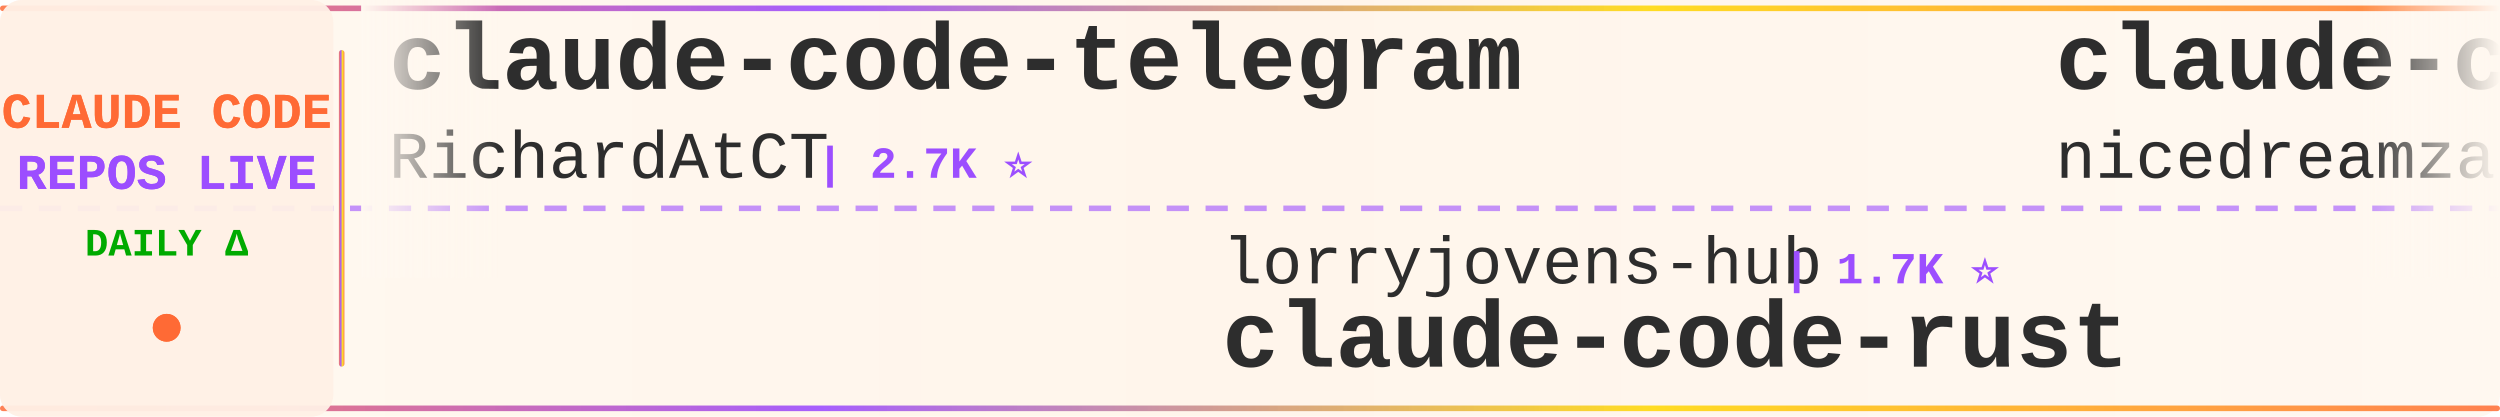
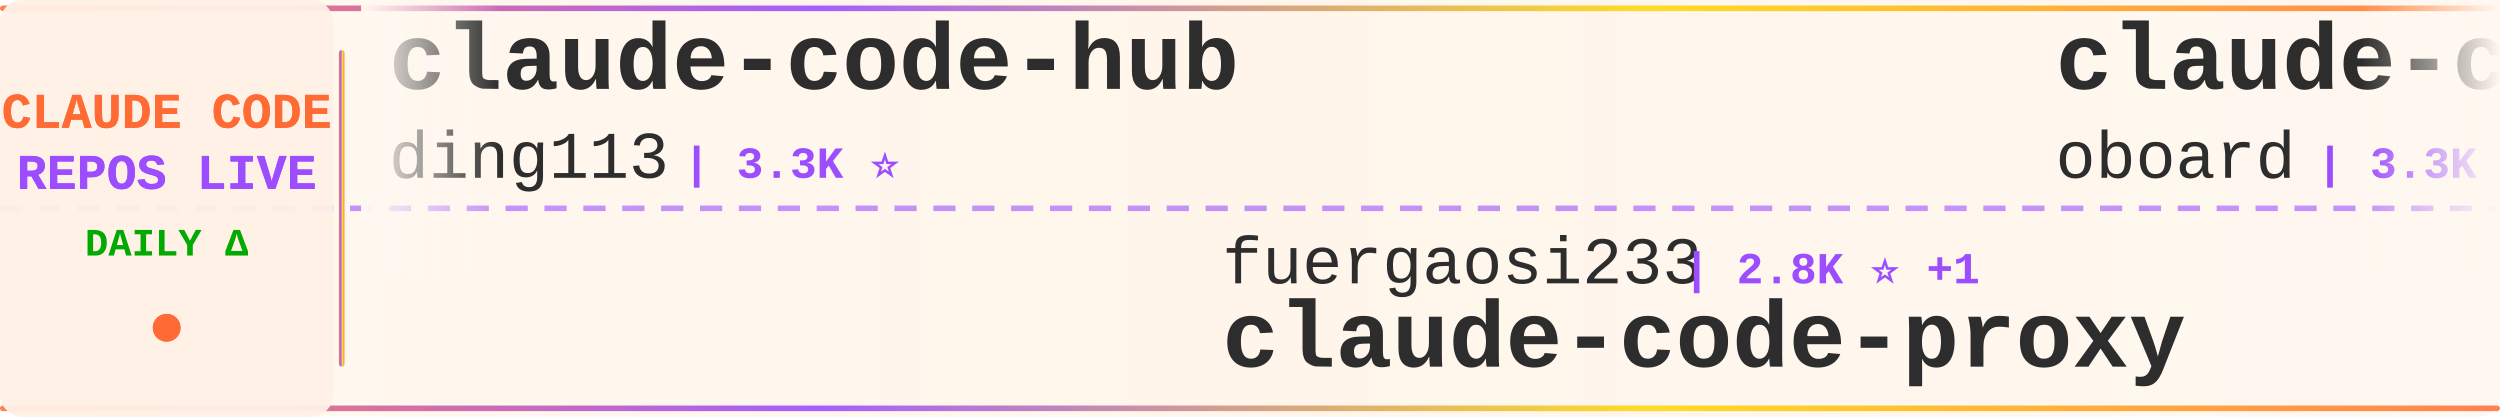
<svg xmlns="http://www.w3.org/2000/svg" width="900" height="150">
  <defs>
    <linearGradient id="tickerBg" x1="0%" y1="0%" x2="100%" y2="0%">
      <stop offset="0%" style="stop-color:#fff8f0;stop-opacity:0.98" />
      <stop offset="50%" style="stop-color:#fff5eb;stop-opacity:1" />
      <stop offset="100%" style="stop-color:#fff8f0;stop-opacity:0.98" />
    </linearGradient>
    <linearGradient id="borderGrad" x1="0%" y1="0%" x2="100%" y2="0%">
      <stop offset="0%" style="stop-color:#FF6B35;stop-opacity:0.85">
        <animate attributeName="stop-opacity" values="0.85;1;0.85" dur="2s" repeatCount="indefinite" />
      </stop>
      <stop offset="33%" style="stop-color:#9C4EFF;stop-opacity:0.9">
        <animate attributeName="stop-opacity" values="0.9;1;0.9" dur="2.2s" repeatCount="indefinite" />
      </stop>
      <stop offset="66%" style="stop-color:#FFD700;stop-opacity:0.85">
        <animate attributeName="stop-opacity" values="0.85;1;0.85" dur="1.8s" repeatCount="indefinite" />
      </stop>
      <stop offset="100%" style="stop-color:#FF6B35;stop-opacity:0.85">
        <animate attributeName="stop-opacity" values="0.85;1;0.85" dur="2s" repeatCount="indefinite" />
      </stop>
    </linearGradient>
    <filter id="textGlow">
      <feGaussianBlur stdDeviation="0.15" result="coloredBlur" />
      <feMerge>
        <feMergeNode in="coloredBlur" />
        <feMergeNode in="SourceGraphic" />
      </feMerge>
    </filter>
    <filter id="metricGlow">
      <feGaussianBlur stdDeviation="0.2" result="coloredBlur" />
      <feMerge>
        <feMergeNode in="coloredBlur" />
        <feMergeNode in="SourceGraphic" />
      </feMerge>
    </filter>
    <linearGradient id="leftFade" x1="0%" y1="0%" x2="100%" y2="0%">
      <stop offset="0%" style="stop-color:#fff8f0;stop-opacity:1" />
      <stop offset="100%" style="stop-color:#fff8f0;stop-opacity:0" />
    </linearGradient>
    <linearGradient id="rightFade" x1="0%" y1="0%" x2="100%" y2="0%">
      <stop offset="0%" style="stop-color:#fff8f0;stop-opacity:0" />
      <stop offset="100%" style="stop-color:#fff8f0;stop-opacity:1" />
    </linearGradient>
  </defs>
  <rect width="900" height="150" fill="url(#tickerBg)" rx="8" />
  <rect x="0" y="2" width="900" height="2" fill="url(#borderGrad)" rx="1" />
  <rect x="0" y="146" width="900" height="2" fill="url(#borderGrad)" rx="1" />
  <line x1="0" y1="75" x2="900" y2="75" stroke="#9C4EFF" stroke-width="2" stroke-dasharray="8 6" opacity="0.6" />
  <rect x="0" y="0" width="120" height="150" fill="#fff0e6" opacity="0.95" rx="8" />
  <text x="60" y="46" font-family="'Courier New', monospace" font-size="18" font-weight="bold" fill="#FF6B35" text-anchor="middle" filter="url(#textGlow)">
    CLAUDE CODE
  </text>
  <text x="60" y="68" font-family="'Courier New', monospace" font-size="18" font-weight="bold" fill="#9C4EFF" text-anchor="middle" filter="url(#textGlow)">
    REPOS LIVE
  </text>
  <text x="60" y="92" font-family="'Courier New', monospace" font-size="14" font-weight="bold" fill="#00aa00" text-anchor="middle">
    DAILY Δ
  </text>
  <circle cx="60" cy="118" r="5" fill="#FF6B35" filter="url(#metricGlow)">
    <animate attributeName="r" values="4;6;4" dur="1.5s" repeatCount="indefinite" />
    <animate attributeName="opacity" values="0.6;1;0.6" dur="1.5s" repeatCount="indefinite" />
  </circle>
  <rect x="122" y="18" width="2" height="114" fill="url(#borderGrad)" rx="1" />
  <clipPath id="tickerClip">
    <rect x="130" y="0" width="770" height="150" />
  </clipPath>
  <g clip-path="url(#tickerClip)">
    <g id="tickerItems">
      <animateTransform attributeName="transform" attributeType="XML" type="translate" from="0 0" to="-3000 0" dur="54s" repeatCount="indefinite" />
      <g transform="translate(0, 0)">
-         <text x="140" y="32" font-family="'Courier New', monospace" font-size="34" font-weight="bold" fill="#2d2d2d">claude-code-telegram</text>
-         <text x="140" y="64" font-family="'Courier New', monospace" font-size="24" font-weight="normal" fill="#2d2d2d" opacity="1.0">RichardAtCT</text>
-         <text x="294" y="64" font-family="'Courier New', monospace" font-size="16" font-weight="bold" fill="#9C4EFF"> | 2.7K ⭐</text>
+         <text x="140" y="32" font-family="'Courier New', monospace" font-size="34" font-weight="bold" fill="#2d2d2d">claude-code-hub</text>
+         <text x="140" y="64" font-family="'Courier New', monospace" font-size="24" font-weight="normal" fill="#2d2d2d" opacity="1.0">ding113</text>
+         <text x="246" y="64" font-family="'Courier New', monospace" font-size="16" font-weight="bold" fill="#9C4EFF"> | 3.3K ⭐</text>
      </g>
      <g transform="translate(300, 0)">
-         <text x="140" y="102" font-family="'Courier New', monospace" font-size="24" font-weight="normal" fill="#2d2d2d" opacity="1.0">lorryjovens-hub</text>
-         <text x="342" y="102" font-family="'Courier New', monospace" font-size="16" font-weight="bold" fill="#9C4EFF"> | 1.7K ⭐</text>
-         <text x="140" y="132" font-family="'Courier New', monospace" font-size="34" font-weight="bold" fill="#2d2d2d">claude-code-rust</text>
+         <text x="140" y="102" font-family="'Courier New', monospace" font-size="24" font-weight="normal" fill="#2d2d2d" opacity="1.0">fuergaosi233</text>
+         <text x="306" y="102" font-family="'Courier New', monospace" font-size="16" font-weight="bold" fill="#9C4EFF"> | 2.8K ⭐ +1</text>
+         <text x="140" y="132" font-family="'Courier New', monospace" font-size="34" font-weight="bold" fill="#2d2d2d">claude-code-proxy</text>
      </g>
      <g transform="translate(600, 0)">
+         <text x="140" y="32" font-family="'Courier New', monospace" font-size="34" font-weight="bold" fill="#2d2d2d">claude-code-rev</text>
+         <text x="140" y="64" font-family="'Courier New', monospace" font-size="24" font-weight="normal" fill="#2d2d2d" opacity="1.0">oboard</text>
+         <text x="234" y="64" font-family="'Courier New', monospace" font-size="16" font-weight="bold" fill="#9C4EFF"> | 3.3K ⭐</text>
+       </g>
+       <g transform="translate(900, 0)">
+         <text x="140" y="102" font-family="'Courier New', monospace" font-size="24" font-weight="normal" fill="#2d2d2d" opacity="1.0">pedrohcgs</text>
+         <text x="270" y="102" font-family="'Courier New', monospace" font-size="16" font-weight="bold" fill="#9C4EFF"> | 1.4K ⭐ +1</text>
+         <text x="140" y="132" font-family="'Courier New', monospace" font-size="34" font-weight="bold" fill="#2d2d2d">claude-code-my-workflow</text>
+       </g>
+       <g transform="translate(1200, 0)">
        <text x="140" y="32" font-family="'Courier New', monospace" font-size="34" font-weight="bold" fill="#2d2d2d">claude-code-local</text>
        <text x="140" y="64" font-family="'Courier New', monospace" font-size="24" font-weight="normal" fill="#2d2d2d" opacity="1.0">nicedreamzapp</text>
-         <text x="318" y="64" font-family="'Courier New', monospace" font-size="16" font-weight="bold" fill="#9C4EFF"> | 3.0K ⭐</text>
-       </g>
-       <g transform="translate(900, 0)">
-         <text x="140" y="102" font-family="'Courier New', monospace" font-size="24" font-weight="normal" fill="#2d2d2d" opacity="1.0">Cranot</text>
-         <text x="234" y="102" font-family="'Courier New', monospace" font-size="16" font-weight="bold" fill="#9C4EFF"> | 2.9K ⭐</text>
-         <text x="140" y="132" font-family="'Courier New', monospace" font-size="34" font-weight="bold" fill="#2d2d2d">claude-code-guide</text>
-       </g>
-       <g transform="translate(1200, 0)">
-         <text x="140" y="32" font-family="'Courier New', monospace" font-size="34" font-weight="bold" fill="#2d2d2d">my-claude-code-setup</text>
-         <text x="140" y="64" font-family="'Courier New', monospace" font-size="24" font-weight="normal" fill="#2d2d2d" opacity="1.0">centminmod</text>
-         <text x="282" y="64" font-family="'Courier New', monospace" font-size="16" font-weight="bold" fill="#9C4EFF"> | 2.5K ⭐</text>
+         <text x="318" y="64" font-family="'Courier New', monospace" font-size="16" font-weight="bold" fill="#9C4EFF"> | 3.0K ⭐ +2</text>
      </g>
      <g transform="translate(1500, 0)">
-         <text x="140" y="102" font-family="'Courier New', monospace" font-size="24" font-weight="normal" fill="#2d2d2d" opacity="1.0">ChrisWiles</text>
-         <text x="282" y="102" font-family="'Courier New', monospace" font-size="16" font-weight="bold" fill="#9C4EFF"> | 6.0K ⭐</text>
-         <text x="140" y="132" font-family="'Courier New', monospace" font-size="34" font-weight="bold" fill="#2d2d2d">claude-code-showcase</text>
+         <text x="140" y="102" font-family="'Courier New', monospace" font-size="24" font-weight="normal" fill="#2d2d2d" opacity="1.0">multica-ai</text>
+         <text x="282" y="102" font-family="'Courier New', monospace" font-size="16" font-weight="bold" fill="#9C4EFF"> | 195.6K ⭐ +44</text>
+         <text x="140" y="132" font-family="'Courier New', monospace" font-size="34" font-weight="bold" fill="#2d2d2d">andrej-karpathy-skills</text>
      </g>
      <g transform="translate(1800, 0)">
-         <text x="140" y="32" font-family="'Courier New', monospace" font-size="34" font-weight="bold" fill="#2d2d2d">claude-code-from-scratch</text>
-         <text x="140" y="64" font-family="'Courier New', monospace" font-size="24" font-weight="normal" fill="#2d2d2d" opacity="1.0">Windy3f3f3f3f</text>
-         <text x="318" y="64" font-family="'Courier New', monospace" font-size="16" font-weight="bold" fill="#9C4EFF"> | 2.5K ⭐ +3</text>
+         <text x="140" y="32" font-family="'Courier New', monospace" font-size="34" font-weight="bold" fill="#2d2d2d">Claude-code</text>
+         <text x="140" y="64" font-family="'Courier New', monospace" font-size="24" font-weight="normal" fill="#2d2d2d" opacity="1.0">fazxes</text>
+         <text x="234" y="64" font-family="'Courier New', monospace" font-size="16" font-weight="bold" fill="#9C4EFF"> | 227 ⭐</text>
      </g>
      <g transform="translate(2100, 0)">
-         <text x="140" y="102" font-family="'Courier New', monospace" font-size="24" font-weight="normal" fill="#2d2d2d" opacity="1.0">jqueryscript</text>
-         <text x="306" y="102" font-family="'Courier New', monospace" font-size="16" font-weight="bold" fill="#9C4EFF"> | 473 ⭐</text>
-         <text x="140" y="132" font-family="'Courier New', monospace" font-size="34" font-weight="bold" fill="#2d2d2d">awesome-claude-code</text>
+         <text x="140" y="102" font-family="'Courier New', monospace" font-size="24" font-weight="normal" fill="#2d2d2d" opacity="1.0">disler</text>
+         <text x="234" y="102" font-family="'Courier New', monospace" font-size="16" font-weight="bold" fill="#9C4EFF"> | 1.5K ⭐ +1</text>
+         <text x="140" y="132" font-family="'Courier New', monospace" font-size="34" font-weight="bold" fill="#2d2d2d">pi-vs-claude-code</text>
      </g>
      <g transform="translate(2400, 0)">
-         <text x="140" y="32" font-family="'Courier New', monospace" font-size="34" font-weight="bold" fill="#2d2d2d">everything-claude-code-z...</text>
-         <text x="140" y="64" font-family="'Courier New', monospace" font-size="24" font-weight="normal" fill="#2d2d2d" opacity="1.0">xu-xiang</text>
-         <text x="258" y="64" font-family="'Courier New', monospace" font-size="16" font-weight="bold" fill="#9C4EFF"> | 1.7K ⭐ +2</text>
+         <text x="140" y="32" font-family="'Courier New', monospace" font-size="34" font-weight="bold" fill="#2d2d2d">skills</text>
+         <text x="140" y="64" font-family="'Courier New', monospace" font-size="24" font-weight="normal" fill="#2d2d2d" opacity="1.0">anthropics</text>
+         <text x="282" y="64" font-family="'Courier New', monospace" font-size="16" font-weight="bold" fill="#9C4EFF"> | 163.6K ⭐ +51</text>
      </g>
      <g transform="translate(2700, 0)">
-         <text x="140" y="102" font-family="'Courier New', monospace" font-size="24" font-weight="normal" fill="#2d2d2d" opacity="1.0">VILA-Lab</text>
-         <text x="258" y="102" font-family="'Courier New', monospace" font-size="16" font-weight="bold" fill="#9C4EFF"> | 2.0K ⭐ +1</text>
-         <text x="140" y="132" font-family="'Courier New', monospace" font-size="34" font-weight="bold" fill="#2d2d2d">Dive-into-Claude-Code</text>
+         <text x="140" y="102" font-family="'Courier New', monospace" font-size="24" font-weight="normal" fill="#2d2d2d" opacity="1.0">Njengah</text>
+         <text x="246" y="102" font-family="'Courier New', monospace" font-size="16" font-weight="bold" fill="#9C4EFF"> | 1.9K ⭐</text>
+         <text x="140" y="132" font-family="'Courier New', monospace" font-size="34" font-weight="bold" fill="#2d2d2d">claude-code-cheat-sheet</text>
      </g>
      <g transform="translate(3000, 0)">
-         <text x="140" y="32" font-family="'Courier New', monospace" font-size="34" font-weight="bold" fill="#2d2d2d">claude-code-telegram</text>
-         <text x="140" y="64" font-family="'Courier New', monospace" font-size="24" font-weight="normal" fill="#2d2d2d" opacity="1.0">RichardAtCT</text>
-         <text x="294" y="64" font-family="'Courier New', monospace" font-size="16" font-weight="bold" fill="#9C4EFF"> | 2.7K ⭐</text>
+         <text x="140" y="32" font-family="'Courier New', monospace" font-size="34" font-weight="bold" fill="#2d2d2d">claude-code-hub</text>
+         <text x="140" y="64" font-family="'Courier New', monospace" font-size="24" font-weight="normal" fill="#2d2d2d" opacity="1.0">ding113</text>
+         <text x="246" y="64" font-family="'Courier New', monospace" font-size="16" font-weight="bold" fill="#9C4EFF"> | 3.3K ⭐</text>
      </g>
      <g transform="translate(3300, 0)">
-         <text x="140" y="102" font-family="'Courier New', monospace" font-size="24" font-weight="normal" fill="#2d2d2d" opacity="1.0">lorryjovens-hub</text>
-         <text x="342" y="102" font-family="'Courier New', monospace" font-size="16" font-weight="bold" fill="#9C4EFF"> | 1.7K ⭐</text>
-         <text x="140" y="132" font-family="'Courier New', monospace" font-size="34" font-weight="bold" fill="#2d2d2d">claude-code-rust</text>
+         <text x="140" y="102" font-family="'Courier New', monospace" font-size="24" font-weight="normal" fill="#2d2d2d" opacity="1.0">fuergaosi233</text>
+         <text x="306" y="102" font-family="'Courier New', monospace" font-size="16" font-weight="bold" fill="#9C4EFF"> | 2.8K ⭐ +1</text>
+         <text x="140" y="132" font-family="'Courier New', monospace" font-size="34" font-weight="bold" fill="#2d2d2d">claude-code-proxy</text>
      </g>
      <g transform="translate(3600, 0)">
-         <text x="140" y="32" font-family="'Courier New', monospace" font-size="34" font-weight="bold" fill="#2d2d2d">claude-code-local</text>
-         <text x="140" y="64" font-family="'Courier New', monospace" font-size="24" font-weight="normal" fill="#2d2d2d" opacity="1.0">nicedreamzapp</text>
-         <text x="318" y="64" font-family="'Courier New', monospace" font-size="16" font-weight="bold" fill="#9C4EFF"> | 3.0K ⭐</text>
+         <text x="140" y="32" font-family="'Courier New', monospace" font-size="34" font-weight="bold" fill="#2d2d2d">claude-code-rev</text>
+         <text x="140" y="64" font-family="'Courier New', monospace" font-size="24" font-weight="normal" fill="#2d2d2d" opacity="1.0">oboard</text>
+         <text x="234" y="64" font-family="'Courier New', monospace" font-size="16" font-weight="bold" fill="#9C4EFF"> | 3.3K ⭐</text>
      </g>
      <g transform="translate(3900, 0)">
-         <text x="140" y="102" font-family="'Courier New', monospace" font-size="24" font-weight="normal" fill="#2d2d2d" opacity="1.0">Cranot</text>
-         <text x="234" y="102" font-family="'Courier New', monospace" font-size="16" font-weight="bold" fill="#9C4EFF"> | 2.9K ⭐</text>
-         <text x="140" y="132" font-family="'Courier New', monospace" font-size="34" font-weight="bold" fill="#2d2d2d">claude-code-guide</text>
+         <text x="140" y="102" font-family="'Courier New', monospace" font-size="24" font-weight="normal" fill="#2d2d2d" opacity="1.0">pedrohcgs</text>
+         <text x="270" y="102" font-family="'Courier New', monospace" font-size="16" font-weight="bold" fill="#9C4EFF"> | 1.4K ⭐ +1</text>
+         <text x="140" y="132" font-family="'Courier New', monospace" font-size="34" font-weight="bold" fill="#2d2d2d">claude-code-my-workflow</text>
      </g>
    </g>
  </g>
  <rect x="130" y="0" width="50" height="100" fill="url(#leftFade)" />
  <rect x="850" y="0" width="50" height="100" fill="url(#rightFade)" />
</svg>
